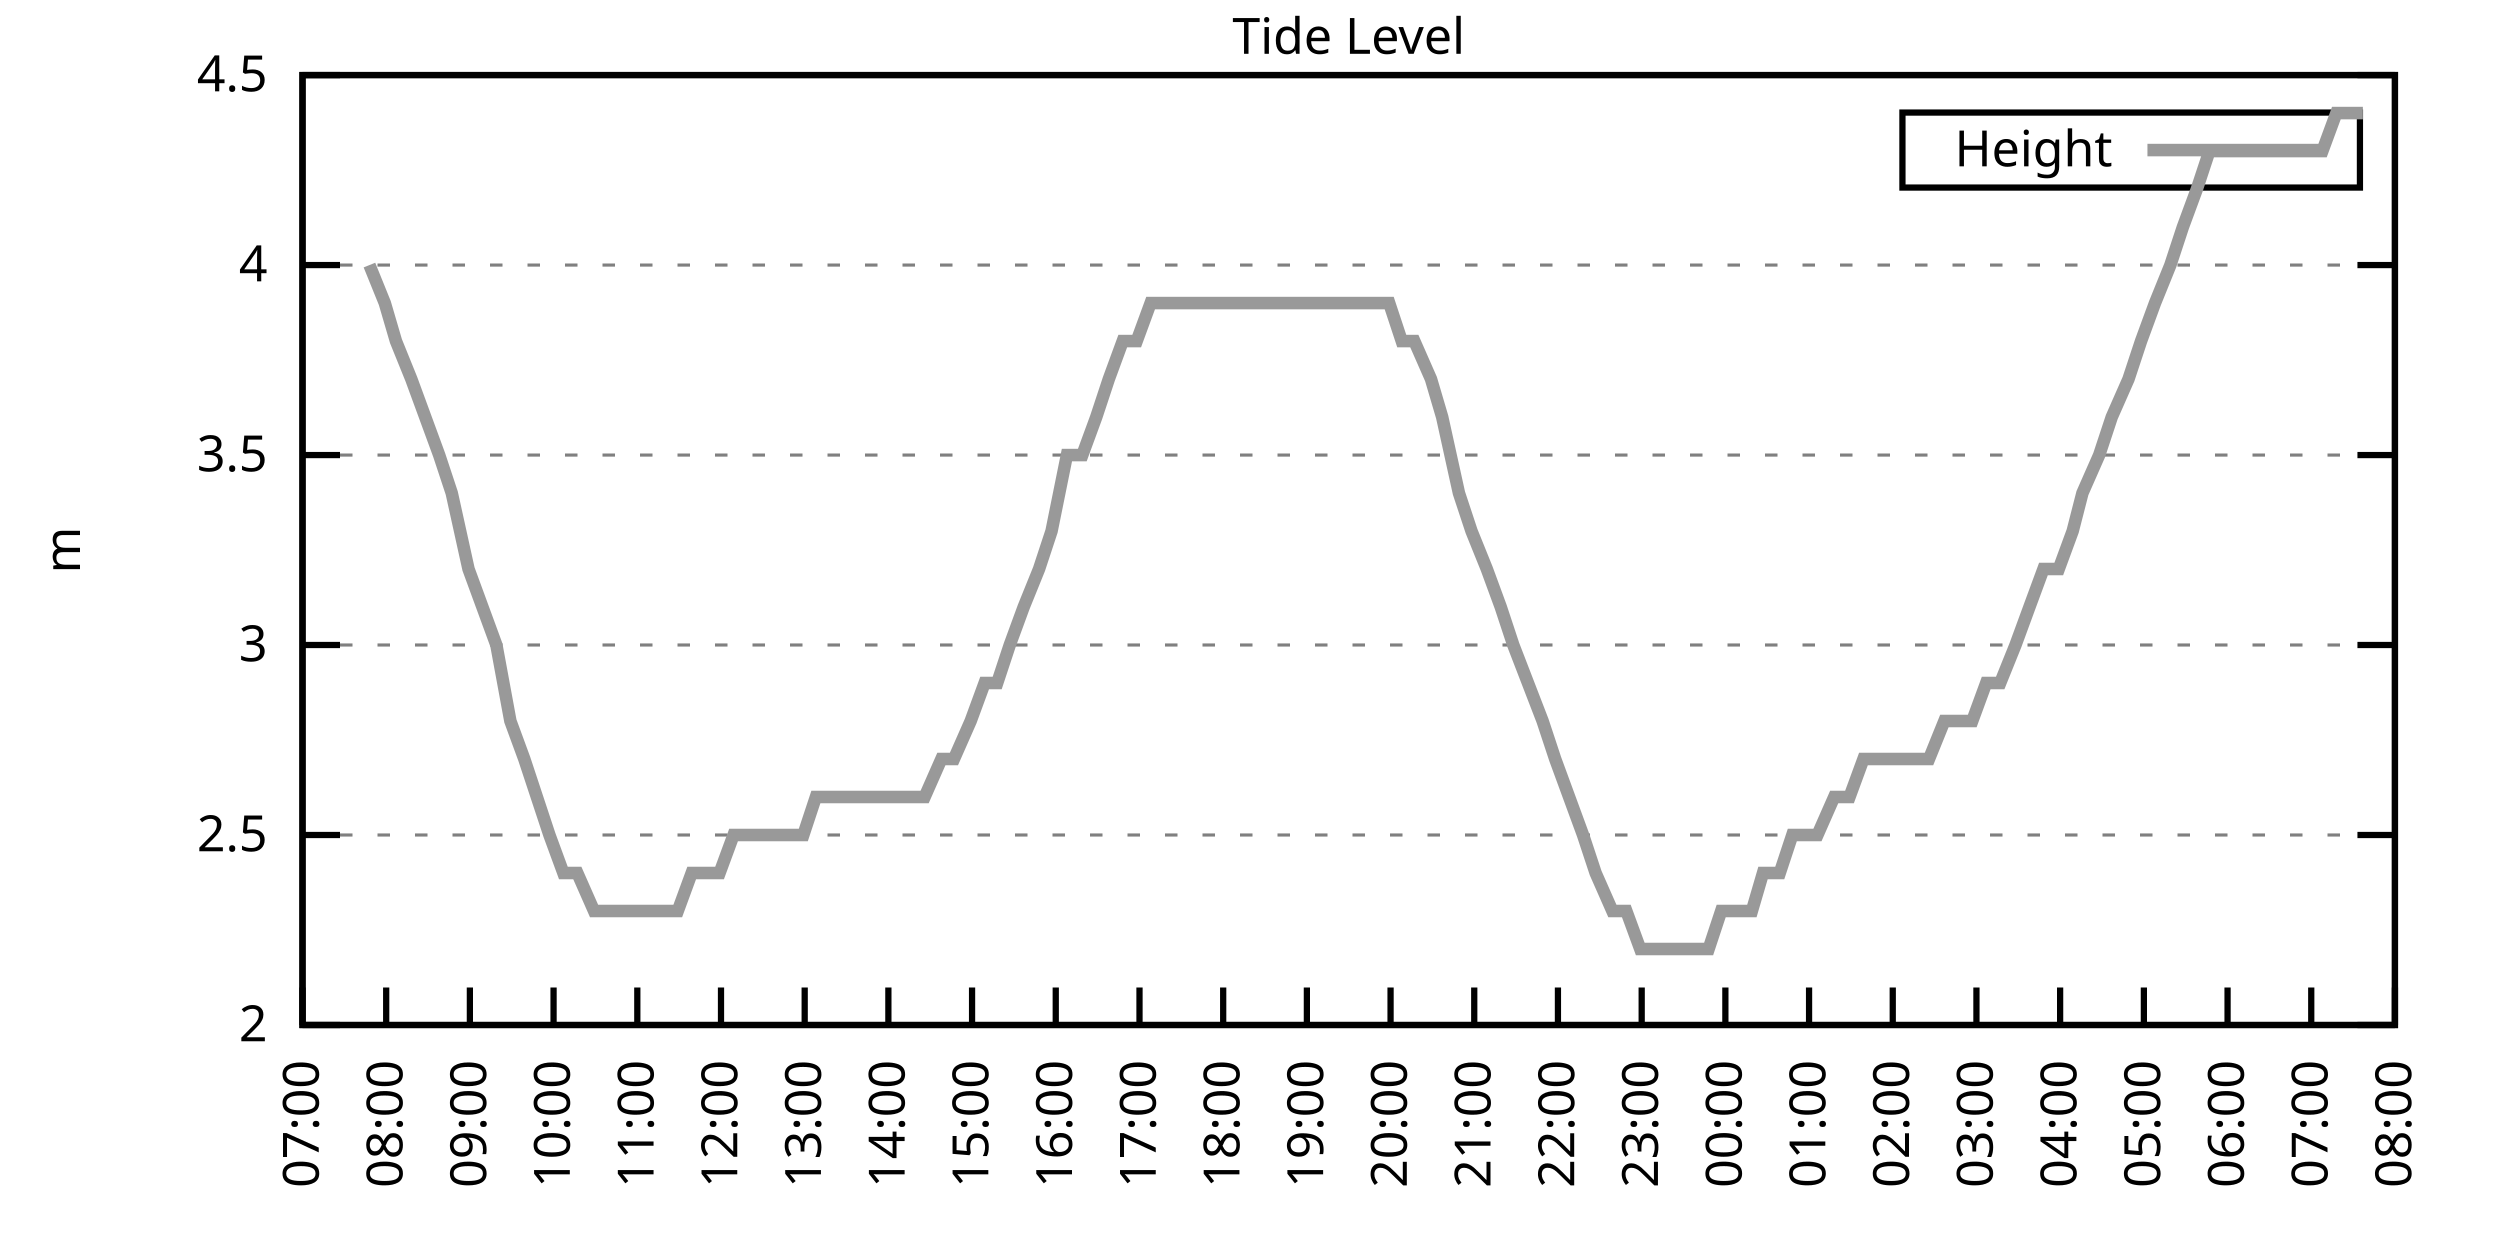
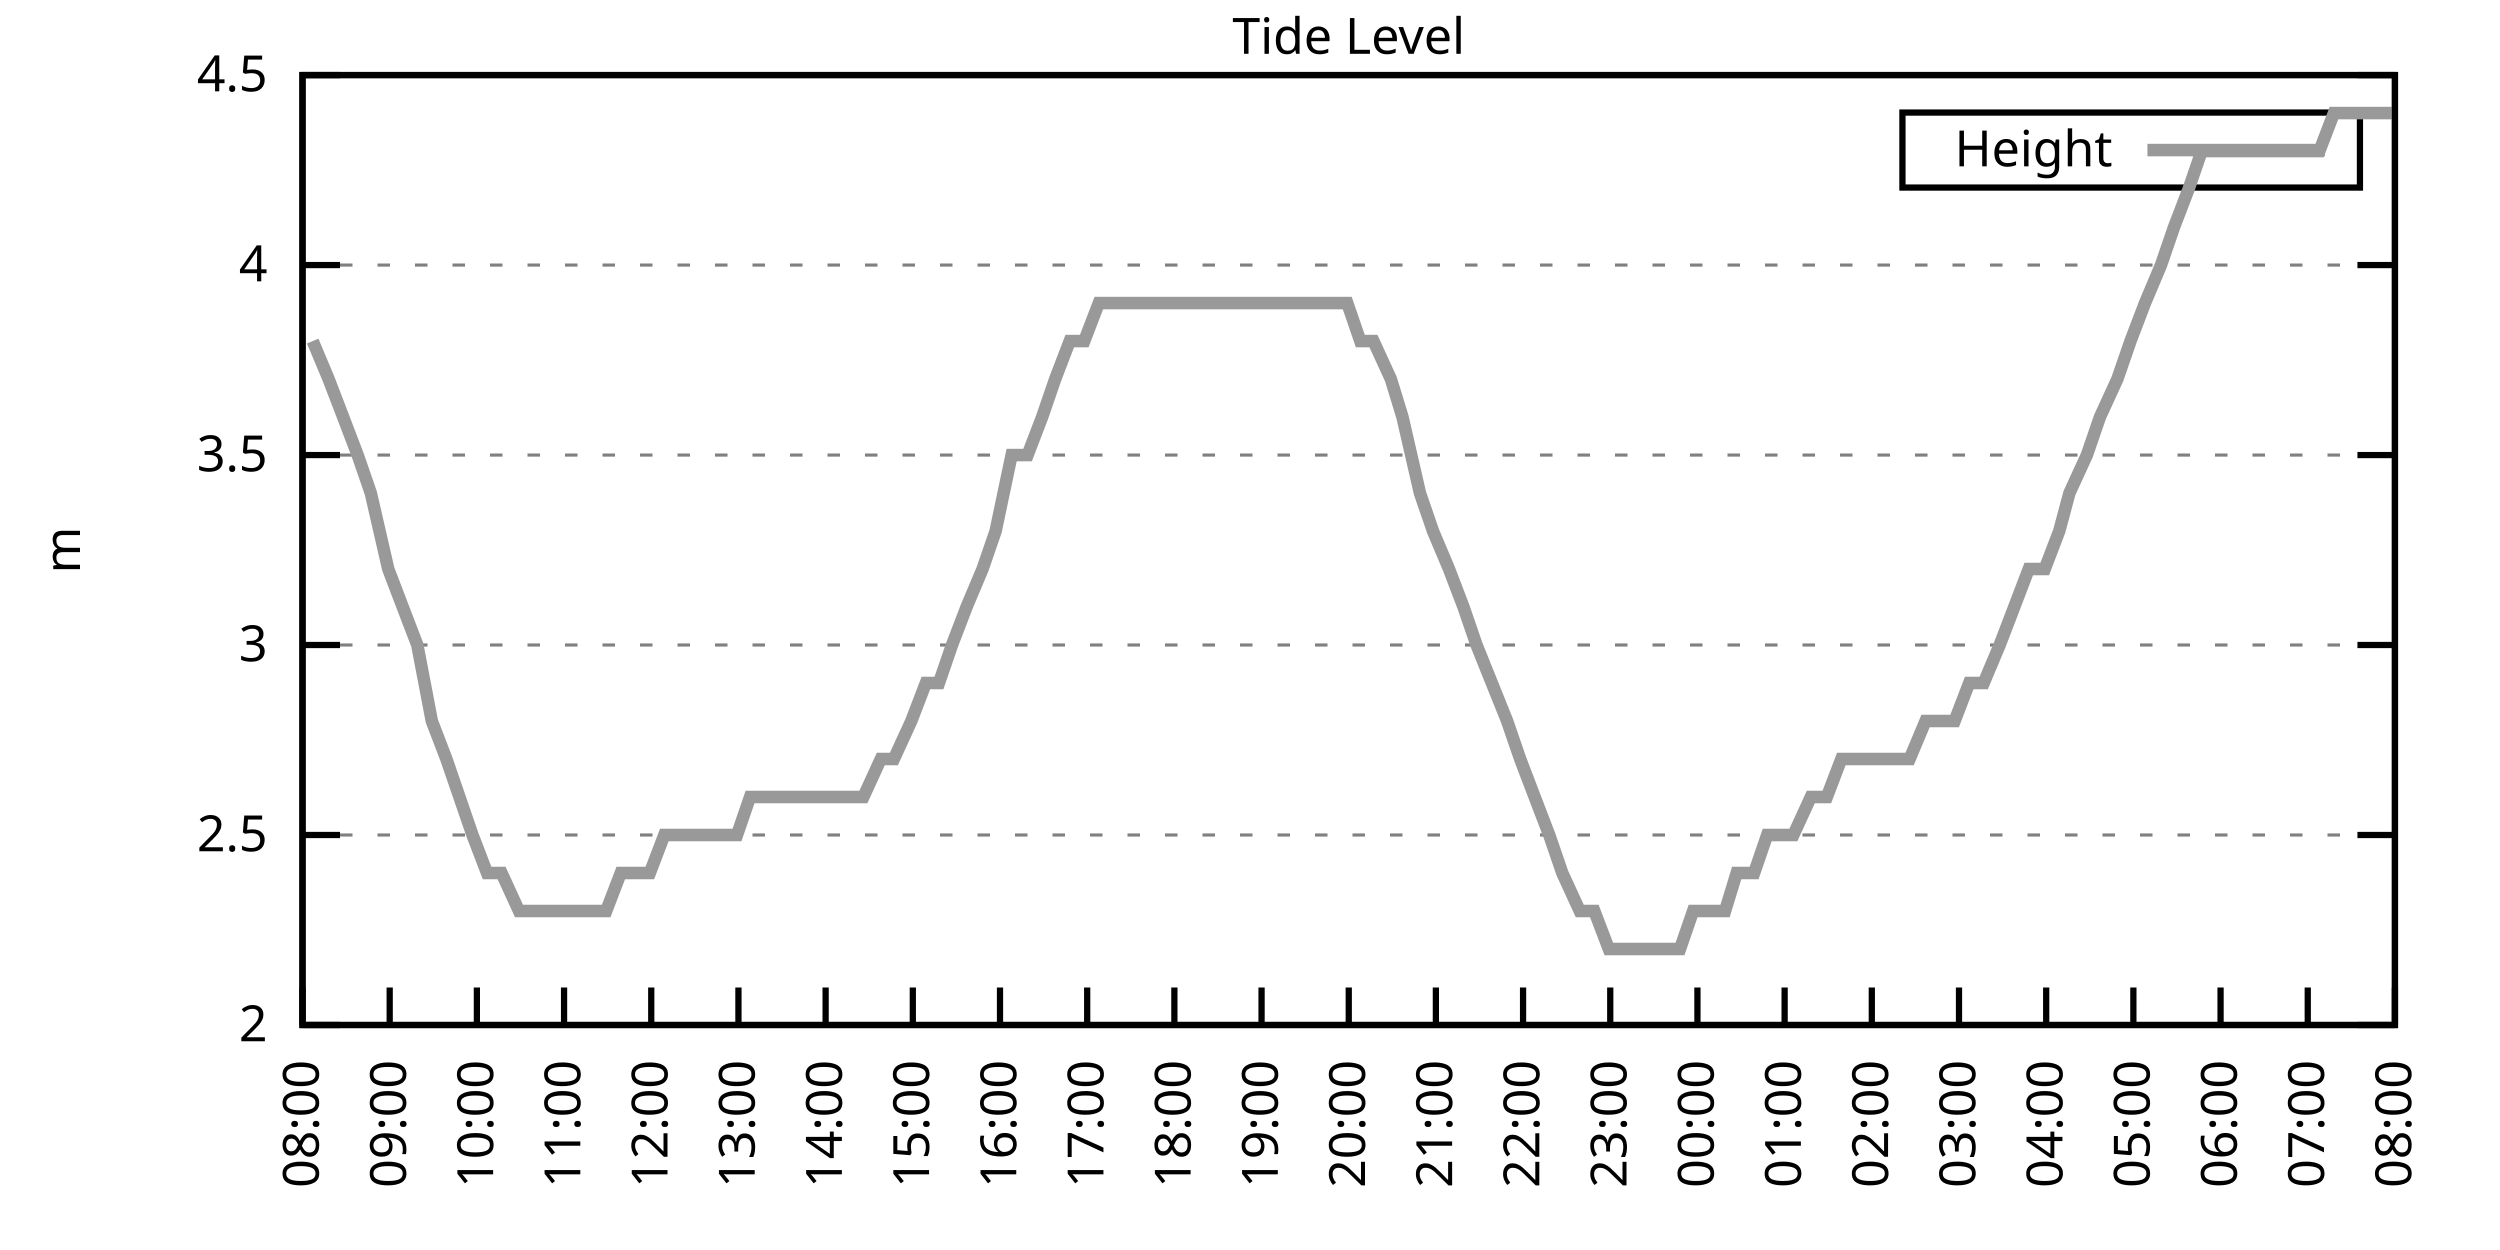
<svg xmlns="http://www.w3.org/2000/svg" xmlns:xlink="http://www.w3.org/1999/xlink" width="400" height="200" viewBox="0 0 400 200">
  <g id="gnuplot_canvas">
    <rect x="0" y="0" width="400" height="200" fill="none" />
    <defs>
      <circle id="gpDot" r="0.5" stroke-width="0.5" stroke="currentColor" />
      <path id="gpPt0" stroke-width="0.333" stroke="currentColor" d="M-1,0 h2 M0,-1 v2" />
      <path id="gpPt1" stroke-width="0.333" stroke="currentColor" d="M-1,-1 L1,1 M1,-1 L-1,1" />
      <path id="gpPt2" stroke-width="0.333" stroke="currentColor" d="M-1,0 L1,0 M0,-1 L0,1 M-1,-1 L1,1 M-1,1 L1,-1" />
      <rect id="gpPt3" stroke-width="0.333" stroke="currentColor" x="-1" y="-1" width="2" height="2" />
      <rect id="gpPt4" stroke-width="0.333" stroke="currentColor" fill="currentColor" x="-1" y="-1" width="2" height="2" />
      <circle id="gpPt5" stroke-width="0.333" stroke="currentColor" cx="0" cy="0" r="1" />
      <use xlink:href="#gpPt5" id="gpPt6" fill="currentColor" stroke="none" />
      <path id="gpPt7" stroke-width="0.333" stroke="currentColor" d="M0,-1.33 L-1.33,0.67 L1.33,0.67 z" />
      <use xlink:href="#gpPt7" id="gpPt8" fill="currentColor" stroke="none" />
      <use xlink:href="#gpPt7" id="gpPt9" stroke="currentColor" transform="rotate(180)" />
      <use xlink:href="#gpPt9" id="gpPt10" fill="currentColor" stroke="none" />
      <use xlink:href="#gpPt3" id="gpPt11" stroke="currentColor" transform="rotate(45)" />
      <use xlink:href="#gpPt11" id="gpPt12" fill="currentColor" stroke="none" />
      <path id="gpPt13" stroke-width="0.333" stroke="currentColor" d="M0,1.330 L1.265,0.411 L0.782,-1.067 L-0.782,-1.076 L-1.265,0.411 z" />
      <use xlink:href="#gpPt13" id="gpPt14" fill="currentColor" stroke="none" />
      <filter id="textbox" filterUnits="objectBoundingBox" x="0" y="0" height="1" width="1">
        <feFlood flood-color="white" flood-opacity="1" result="bgnd" />
        <feComposite in="SourceGraphic" in2="bgnd" operator="atop" />
      </filter>
      <filter id="greybox" filterUnits="objectBoundingBox" x="0" y="0" height="1" width="1">
        <feFlood flood-color="lightgrey" flood-opacity="1" result="grey" />
        <feComposite in="SourceGraphic" in2="grey" operator="atop" />
      </filter>
    </defs>
    <g fill="none" color="white" stroke="currentColor" stroke-width="1.00" stroke-linecap="butt" stroke-linejoin="miter">
</g>
    <g fill="none" color="black" stroke="currentColor" stroke-width="1.00" stroke-linecap="butt" stroke-linejoin="miter">
      <g stroke="none" shape-rendering="crispEdges">
        <polygon fill="rgb(255, 255, 255)" points="48.40,164.00 383.18,164.00 383.18,12.02 48.40,12.02 " />
      </g>
    </g>
    <g fill="none" color="black" stroke="currentColor" stroke-width="1.00" stroke-linecap="butt" stroke-linejoin="miter">
</g>
    <g fill="none" color="black" stroke="black" stroke-width="0.50" stroke-linecap="butt" stroke-linejoin="miter">
</g>
    <g fill="none" color="gray" stroke="currentColor" stroke-width="0.50" stroke-linecap="butt" stroke-linejoin="miter">
      <path stroke="gray" stroke-dasharray="2,4" class="gridline" d="M48.40,164.00 L383.19,164.00  " />
    </g>
    <g fill="none" color="gray" stroke="gray" stroke-width="1.00" stroke-linecap="butt" stroke-linejoin="miter">
</g>
    <g fill="none" color="black" stroke="currentColor" stroke-width="1.00" stroke-linecap="butt" stroke-linejoin="miter">
      <path stroke="black" d="M48.40,164.00 L54.40,164.00 M383.19,164.00 L377.19,164.00  " />
      <g transform="translate(42.80,166.60)" stroke="none" fill="black" font-family="Sans" font-size="8.00" text-anchor="end">
        <text>
          <tspan font-family="Sans"> 2</tspan>
        </text>
      </g>
    </g>
    <g fill="none" color="black" stroke="currentColor" stroke-width="1.00" stroke-linecap="butt" stroke-linejoin="miter">
</g>
    <g fill="none" color="black" stroke="black" stroke-width="0.50" stroke-linecap="butt" stroke-linejoin="miter">
</g>
    <g fill="none" color="gray" stroke="currentColor" stroke-width="0.50" stroke-linecap="butt" stroke-linejoin="miter">
      <path stroke="gray" stroke-dasharray="2,4" class="gridline" d="M48.40,133.60 L383.19,133.60  " />
    </g>
    <g fill="none" color="gray" stroke="gray" stroke-width="1.00" stroke-linecap="butt" stroke-linejoin="miter">
</g>
    <g fill="none" color="black" stroke="currentColor" stroke-width="1.00" stroke-linecap="butt" stroke-linejoin="miter">
      <path stroke="black" d="M48.40,133.60 L54.40,133.60 M383.19,133.60 L377.19,133.60  " />
      <g transform="translate(42.80,136.20)" stroke="none" fill="black" font-family="Sans" font-size="8.00" text-anchor="end">
        <text>
          <tspan font-family="Sans"> 2.5</tspan>
        </text>
      </g>
    </g>
    <g fill="none" color="black" stroke="currentColor" stroke-width="1.00" stroke-linecap="butt" stroke-linejoin="miter">
</g>
    <g fill="none" color="black" stroke="black" stroke-width="0.50" stroke-linecap="butt" stroke-linejoin="miter">
</g>
    <g fill="none" color="gray" stroke="currentColor" stroke-width="0.50" stroke-linecap="butt" stroke-linejoin="miter">
      <path stroke="gray" stroke-dasharray="2,4" class="gridline" d="M48.40,103.20 L383.19,103.20  " />
    </g>
    <g fill="none" color="gray" stroke="gray" stroke-width="1.00" stroke-linecap="butt" stroke-linejoin="miter">
</g>
    <g fill="none" color="black" stroke="currentColor" stroke-width="1.00" stroke-linecap="butt" stroke-linejoin="miter">
      <path stroke="black" d="M48.40,103.20 L54.40,103.20 M383.19,103.20 L377.19,103.20  " />
      <g transform="translate(42.80,105.80)" stroke="none" fill="black" font-family="Sans" font-size="8.00" text-anchor="end">
        <text>
          <tspan font-family="Sans"> 3</tspan>
        </text>
      </g>
    </g>
    <g fill="none" color="black" stroke="currentColor" stroke-width="1.00" stroke-linecap="butt" stroke-linejoin="miter">
</g>
    <g fill="none" color="black" stroke="black" stroke-width="0.50" stroke-linecap="butt" stroke-linejoin="miter">
</g>
    <g fill="none" color="gray" stroke="currentColor" stroke-width="0.50" stroke-linecap="butt" stroke-linejoin="miter">
      <path stroke="gray" stroke-dasharray="2,4" class="gridline" d="M48.40,72.81 L383.19,72.81  " />
    </g>
    <g fill="none" color="gray" stroke="gray" stroke-width="1.00" stroke-linecap="butt" stroke-linejoin="miter">
</g>
    <g fill="none" color="black" stroke="currentColor" stroke-width="1.00" stroke-linecap="butt" stroke-linejoin="miter">
      <path stroke="black" d="M48.40,72.81 L54.40,72.81 M383.19,72.81 L377.19,72.81  " />
      <g transform="translate(42.80,75.41)" stroke="none" fill="black" font-family="Sans" font-size="8.00" text-anchor="end">
        <text>
          <tspan font-family="Sans"> 3.5</tspan>
        </text>
      </g>
    </g>
    <g fill="none" color="black" stroke="currentColor" stroke-width="1.00" stroke-linecap="butt" stroke-linejoin="miter">
</g>
    <g fill="none" color="black" stroke="black" stroke-width="0.50" stroke-linecap="butt" stroke-linejoin="miter">
</g>
    <g fill="none" color="gray" stroke="currentColor" stroke-width="0.50" stroke-linecap="butt" stroke-linejoin="miter">
      <path stroke="gray" stroke-dasharray="2,4" class="gridline" d="M48.40,42.41 L383.19,42.41  " />
    </g>
    <g fill="none" color="gray" stroke="gray" stroke-width="1.00" stroke-linecap="butt" stroke-linejoin="miter">
</g>
    <g fill="none" color="black" stroke="currentColor" stroke-width="1.00" stroke-linecap="butt" stroke-linejoin="miter">
      <path stroke="black" d="M48.40,42.41 L54.40,42.41 M383.19,42.41 L377.19,42.41  " />
      <g transform="translate(42.80,45.01)" stroke="none" fill="black" font-family="Sans" font-size="8.00" text-anchor="end">
        <text>
          <tspan font-family="Sans"> 4</tspan>
        </text>
      </g>
    </g>
    <g fill="none" color="black" stroke="currentColor" stroke-width="1.00" stroke-linecap="butt" stroke-linejoin="miter">
</g>
    <g fill="none" color="black" stroke="black" stroke-width="0.50" stroke-linecap="butt" stroke-linejoin="miter">
</g>
    <g fill="none" color="gray" stroke="currentColor" stroke-width="0.50" stroke-linecap="butt" stroke-linejoin="miter">
      <path stroke="gray" stroke-dasharray="2,4" class="gridline" d="M48.40,12.01 L383.19,12.01  " />
    </g>
    <g fill="none" color="gray" stroke="gray" stroke-width="1.00" stroke-linecap="butt" stroke-linejoin="miter">
</g>
    <g fill="none" color="black" stroke="currentColor" stroke-width="1.00" stroke-linecap="butt" stroke-linejoin="miter">
      <path stroke="black" d="M48.40,12.01 L54.40,12.01 M383.19,12.01 L377.19,12.01  " />
      <g transform="translate(42.80,14.61)" stroke="none" fill="black" font-family="Sans" font-size="8.00" text-anchor="end">
        <text>
          <tspan font-family="Sans"> 4.5</tspan>
        </text>
      </g>
    </g>
    <g fill="none" color="black" stroke="currentColor" stroke-width="1.00" stroke-linecap="butt" stroke-linejoin="miter">
      <path stroke="black" d="M48.40,164.00 L48.40,158.00  " />
      <g transform="translate(51.00,169.60) rotate(270.00)" stroke="none" fill="black" font-family="Sans" font-size="8.00" text-anchor="end">
        <text>
-           <tspan font-family="Sans">07:00</tspan>
-         </text>
-       </g>
-     </g>
-     <g fill="none" color="black" stroke="currentColor" stroke-width="1.00" stroke-linecap="butt" stroke-linejoin="miter">
-       <path stroke="black" d="M61.79,164.00 L61.79,158.00  " />
-       <g transform="translate(64.39,169.60) rotate(270.00)" stroke="none" fill="black" font-family="Sans" font-size="8.00" text-anchor="end">
-         <text>
          <tspan font-family="Sans">08:00</tspan>
        </text>
      </g>
    </g>
    <g fill="none" color="black" stroke="currentColor" stroke-width="1.00" stroke-linecap="butt" stroke-linejoin="miter">
-       <path stroke="black" d="M75.18,164.00 L75.18,158.00  " />
-       <g transform="translate(77.78,169.60) rotate(270.00)" stroke="none" fill="black" font-family="Sans" font-size="8.00" text-anchor="end">
+       <path stroke="black" d="M62.35,164.00 L62.35,158.00  " />
+       <g transform="translate(64.95,169.60) rotate(270.00)" stroke="none" fill="black" font-family="Sans" font-size="8.00" text-anchor="end">
        <text>
          <tspan font-family="Sans">09:00</tspan>
        </text>
      </g>
    </g>
    <g fill="none" color="black" stroke="currentColor" stroke-width="1.00" stroke-linecap="butt" stroke-linejoin="miter">
-       <path stroke="black" d="M88.57,164.00 L88.57,158.00  " />
-       <g transform="translate(91.17,169.60) rotate(270.00)" stroke="none" fill="black" font-family="Sans" font-size="8.00" text-anchor="end">
+       <path stroke="black" d="M76.30,164.00 L76.30,158.00  " />
+       <g transform="translate(78.90,169.60) rotate(270.00)" stroke="none" fill="black" font-family="Sans" font-size="8.00" text-anchor="end">
        <text>
          <tspan font-family="Sans">10:00</tspan>
        </text>
      </g>
    </g>
    <g fill="none" color="black" stroke="currentColor" stroke-width="1.00" stroke-linecap="butt" stroke-linejoin="miter">
-       <path stroke="black" d="M101.97,164.00 L101.97,158.00  " />
-       <g transform="translate(104.57,169.60) rotate(270.00)" stroke="none" fill="black" font-family="Sans" font-size="8.00" text-anchor="end">
+       <path stroke="black" d="M90.25,164.00 L90.25,158.00  " />
+       <g transform="translate(92.85,169.60) rotate(270.00)" stroke="none" fill="black" font-family="Sans" font-size="8.00" text-anchor="end">
        <text>
          <tspan font-family="Sans">11:00</tspan>
        </text>
      </g>
    </g>
    <g fill="none" color="black" stroke="currentColor" stroke-width="1.00" stroke-linecap="butt" stroke-linejoin="miter">
-       <path stroke="black" d="M115.36,164.00 L115.36,158.00  " />
-       <g transform="translate(117.96,169.60) rotate(270.00)" stroke="none" fill="black" font-family="Sans" font-size="8.00" text-anchor="end">
+       <path stroke="black" d="M104.20,164.00 L104.20,158.00  " />
+       <g transform="translate(106.80,169.60) rotate(270.00)" stroke="none" fill="black" font-family="Sans" font-size="8.00" text-anchor="end">
        <text>
          <tspan font-family="Sans">12:00</tspan>
        </text>
      </g>
    </g>
    <g fill="none" color="black" stroke="currentColor" stroke-width="1.00" stroke-linecap="butt" stroke-linejoin="miter">
-       <path stroke="black" d="M128.75,164.00 L128.75,158.00  " />
-       <g transform="translate(131.35,169.60) rotate(270.00)" stroke="none" fill="black" font-family="Sans" font-size="8.00" text-anchor="end">
+       <path stroke="black" d="M118.15,164.00 L118.15,158.00  " />
+       <g transform="translate(120.75,169.60) rotate(270.00)" stroke="none" fill="black" font-family="Sans" font-size="8.00" text-anchor="end">
        <text>
          <tspan font-family="Sans">13:00</tspan>
        </text>
      </g>
    </g>
    <g fill="none" color="black" stroke="currentColor" stroke-width="1.00" stroke-linecap="butt" stroke-linejoin="miter">
-       <path stroke="black" d="M142.14,164.00 L142.14,158.00  " />
-       <g transform="translate(144.74,169.60) rotate(270.00)" stroke="none" fill="black" font-family="Sans" font-size="8.00" text-anchor="end">
+       <path stroke="black" d="M132.10,164.00 L132.10,158.00  " />
+       <g transform="translate(134.70,169.60) rotate(270.00)" stroke="none" fill="black" font-family="Sans" font-size="8.00" text-anchor="end">
        <text>
          <tspan font-family="Sans">14:00</tspan>
        </text>
      </g>
    </g>
    <g fill="none" color="black" stroke="currentColor" stroke-width="1.00" stroke-linecap="butt" stroke-linejoin="miter">
-       <path stroke="black" d="M155.53,164.00 L155.53,158.00  " />
-       <g transform="translate(158.13,169.60) rotate(270.00)" stroke="none" fill="black" font-family="Sans" font-size="8.00" text-anchor="end">
+       <path stroke="black" d="M146.05,164.00 L146.05,158.00  " />
+       <g transform="translate(148.65,169.60) rotate(270.00)" stroke="none" fill="black" font-family="Sans" font-size="8.00" text-anchor="end">
        <text>
          <tspan font-family="Sans">15:00</tspan>
        </text>
      </g>
    </g>
    <g fill="none" color="black" stroke="currentColor" stroke-width="1.00" stroke-linecap="butt" stroke-linejoin="miter">
-       <path stroke="black" d="M168.92,164.00 L168.92,158.00  " />
-       <g transform="translate(171.52,169.60) rotate(270.00)" stroke="none" fill="black" font-family="Sans" font-size="8.00" text-anchor="end">
+       <path stroke="black" d="M160.00,164.00 L160.00,158.00  " />
+       <g transform="translate(162.60,169.60) rotate(270.00)" stroke="none" fill="black" font-family="Sans" font-size="8.00" text-anchor="end">
        <text>
          <tspan font-family="Sans">16:00</tspan>
        </text>
      </g>
    </g>
    <g fill="none" color="black" stroke="currentColor" stroke-width="1.00" stroke-linecap="butt" stroke-linejoin="miter">
-       <path stroke="black" d="M182.32,164.00 L182.32,158.00  " />
-       <g transform="translate(184.92,169.60) rotate(270.00)" stroke="none" fill="black" font-family="Sans" font-size="8.00" text-anchor="end">
+       <path stroke="black" d="M173.95,164.00 L173.95,158.00  " />
+       <g transform="translate(176.55,169.60) rotate(270.00)" stroke="none" fill="black" font-family="Sans" font-size="8.00" text-anchor="end">
        <text>
          <tspan font-family="Sans">17:00</tspan>
        </text>
      </g>
    </g>
    <g fill="none" color="black" stroke="currentColor" stroke-width="1.00" stroke-linecap="butt" stroke-linejoin="miter">
-       <path stroke="black" d="M195.71,164.00 L195.71,158.00  " />
-       <g transform="translate(198.31,169.60) rotate(270.00)" stroke="none" fill="black" font-family="Sans" font-size="8.00" text-anchor="end">
+       <path stroke="black" d="M187.90,164.00 L187.90,158.00  " />
+       <g transform="translate(190.50,169.60) rotate(270.00)" stroke="none" fill="black" font-family="Sans" font-size="8.00" text-anchor="end">
        <text>
          <tspan font-family="Sans">18:00</tspan>
        </text>
      </g>
    </g>
    <g fill="none" color="black" stroke="currentColor" stroke-width="1.00" stroke-linecap="butt" stroke-linejoin="miter">
-       <path stroke="black" d="M209.10,164.00 L209.10,158.00  " />
-       <g transform="translate(211.70,169.60) rotate(270.00)" stroke="none" fill="black" font-family="Sans" font-size="8.00" text-anchor="end">
+       <path stroke="black" d="M201.85,164.00 L201.85,158.00  " />
+       <g transform="translate(204.45,169.60) rotate(270.00)" stroke="none" fill="black" font-family="Sans" font-size="8.00" text-anchor="end">
        <text>
          <tspan font-family="Sans">19:00</tspan>
        </text>
      </g>
    </g>
    <g fill="none" color="black" stroke="currentColor" stroke-width="1.00" stroke-linecap="butt" stroke-linejoin="miter">
-       <path stroke="black" d="M222.49,164.00 L222.49,158.00  " />
-       <g transform="translate(225.09,169.60) rotate(270.00)" stroke="none" fill="black" font-family="Sans" font-size="8.00" text-anchor="end">
+       <path stroke="black" d="M215.80,164.00 L215.80,158.00  " />
+       <g transform="translate(218.40,169.60) rotate(270.00)" stroke="none" fill="black" font-family="Sans" font-size="8.00" text-anchor="end">
        <text>
          <tspan font-family="Sans">20:00</tspan>
        </text>
      </g>
    </g>
    <g fill="none" color="black" stroke="currentColor" stroke-width="1.00" stroke-linecap="butt" stroke-linejoin="miter">
-       <path stroke="black" d="M235.88,164.00 L235.88,158.00  " />
-       <g transform="translate(238.48,169.60) rotate(270.00)" stroke="none" fill="black" font-family="Sans" font-size="8.00" text-anchor="end">
+       <path stroke="black" d="M229.74,164.00 L229.74,158.00  " />
+       <g transform="translate(232.34,169.60) rotate(270.00)" stroke="none" fill="black" font-family="Sans" font-size="8.00" text-anchor="end">
        <text>
          <tspan font-family="Sans">21:00</tspan>
        </text>
      </g>
    </g>
    <g fill="none" color="black" stroke="currentColor" stroke-width="1.00" stroke-linecap="butt" stroke-linejoin="miter">
-       <path stroke="black" d="M249.27,164.00 L249.27,158.00  " />
-       <g transform="translate(251.87,169.60) rotate(270.00)" stroke="none" fill="black" font-family="Sans" font-size="8.00" text-anchor="end">
+       <path stroke="black" d="M243.69,164.00 L243.69,158.00  " />
+       <g transform="translate(246.29,169.60) rotate(270.00)" stroke="none" fill="black" font-family="Sans" font-size="8.00" text-anchor="end">
        <text>
          <tspan font-family="Sans">22:00</tspan>
        </text>
      </g>
    </g>
    <g fill="none" color="black" stroke="currentColor" stroke-width="1.00" stroke-linecap="butt" stroke-linejoin="miter">
-       <path stroke="black" d="M262.67,164.00 L262.67,158.00  " />
-       <g transform="translate(265.27,169.60) rotate(270.00)" stroke="none" fill="black" font-family="Sans" font-size="8.00" text-anchor="end">
+       <path stroke="black" d="M257.64,164.00 L257.64,158.00  " />
+       <g transform="translate(260.24,169.60) rotate(270.00)" stroke="none" fill="black" font-family="Sans" font-size="8.00" text-anchor="end">
        <text>
          <tspan font-family="Sans">23:00</tspan>
        </text>
      </g>
    </g>
    <g fill="none" color="black" stroke="currentColor" stroke-width="1.00" stroke-linecap="butt" stroke-linejoin="miter">
-       <path stroke="black" d="M276.06,164.00 L276.06,158.00  " />
-       <g transform="translate(278.66,169.60) rotate(270.00)" stroke="none" fill="black" font-family="Sans" font-size="8.00" text-anchor="end">
+       <path stroke="black" d="M271.59,164.00 L271.59,158.00  " />
+       <g transform="translate(274.19,169.60) rotate(270.00)" stroke="none" fill="black" font-family="Sans" font-size="8.00" text-anchor="end">
        <text>
          <tspan font-family="Sans">00:00</tspan>
        </text>
      </g>
    </g>
    <g fill="none" color="black" stroke="currentColor" stroke-width="1.00" stroke-linecap="butt" stroke-linejoin="miter">
-       <path stroke="black" d="M289.45,164.00 L289.45,158.00  " />
-       <g transform="translate(292.05,169.60) rotate(270.00)" stroke="none" fill="black" font-family="Sans" font-size="8.00" text-anchor="end">
+       <path stroke="black" d="M285.54,164.00 L285.54,158.00  " />
+       <g transform="translate(288.14,169.60) rotate(270.00)" stroke="none" fill="black" font-family="Sans" font-size="8.00" text-anchor="end">
        <text>
          <tspan font-family="Sans">01:00</tspan>
        </text>
      </g>
    </g>
    <g fill="none" color="black" stroke="currentColor" stroke-width="1.00" stroke-linecap="butt" stroke-linejoin="miter">
-       <path stroke="black" d="M302.84,164.00 L302.84,158.00  " />
-       <g transform="translate(305.44,169.60) rotate(270.00)" stroke="none" fill="black" font-family="Sans" font-size="8.00" text-anchor="end">
+       <path stroke="black" d="M299.49,164.00 L299.49,158.00  " />
+       <g transform="translate(302.09,169.60) rotate(270.00)" stroke="none" fill="black" font-family="Sans" font-size="8.00" text-anchor="end">
        <text>
          <tspan font-family="Sans">02:00</tspan>
        </text>
      </g>
    </g>
    <g fill="none" color="black" stroke="currentColor" stroke-width="1.00" stroke-linecap="butt" stroke-linejoin="miter">
-       <path stroke="black" d="M316.23,164.00 L316.23,158.00  " />
-       <g transform="translate(318.83,169.60) rotate(270.00)" stroke="none" fill="black" font-family="Sans" font-size="8.00" text-anchor="end">
+       <path stroke="black" d="M313.44,164.00 L313.44,158.00  " />
+       <g transform="translate(316.04,169.60) rotate(270.00)" stroke="none" fill="black" font-family="Sans" font-size="8.00" text-anchor="end">
        <text>
          <tspan font-family="Sans">03:00</tspan>
        </text>
      </g>
    </g>
    <g fill="none" color="black" stroke="currentColor" stroke-width="1.00" stroke-linecap="butt" stroke-linejoin="miter">
-       <path stroke="black" d="M329.62,164.00 L329.62,158.00  " />
-       <g transform="translate(332.22,169.60) rotate(270.00)" stroke="none" fill="black" font-family="Sans" font-size="8.00" text-anchor="end">
+       <path stroke="black" d="M327.39,164.00 L327.39,158.00  " />
+       <g transform="translate(329.99,169.60) rotate(270.00)" stroke="none" fill="black" font-family="Sans" font-size="8.00" text-anchor="end">
        <text>
          <tspan font-family="Sans">04:00</tspan>
        </text>
      </g>
    </g>
    <g fill="none" color="black" stroke="currentColor" stroke-width="1.00" stroke-linecap="butt" stroke-linejoin="miter">
-       <path stroke="black" d="M343.02,164.00 L343.02,158.00  " />
-       <g transform="translate(345.62,169.60) rotate(270.00)" stroke="none" fill="black" font-family="Sans" font-size="8.00" text-anchor="end">
+       <path stroke="black" d="M341.34,164.00 L341.34,158.00  " />
+       <g transform="translate(343.94,169.60) rotate(270.00)" stroke="none" fill="black" font-family="Sans" font-size="8.00" text-anchor="end">
        <text>
          <tspan font-family="Sans">05:00</tspan>
        </text>
      </g>
    </g>
    <g fill="none" color="black" stroke="currentColor" stroke-width="1.00" stroke-linecap="butt" stroke-linejoin="miter">
-       <path stroke="black" d="M356.41,164.00 L356.41,158.00  " />
-       <g transform="translate(359.01,169.60) rotate(270.00)" stroke="none" fill="black" font-family="Sans" font-size="8.00" text-anchor="end">
+       <path stroke="black" d="M355.29,164.00 L355.29,158.00  " />
+       <g transform="translate(357.89,169.60) rotate(270.00)" stroke="none" fill="black" font-family="Sans" font-size="8.00" text-anchor="end">
        <text>
          <tspan font-family="Sans">06:00</tspan>
        </text>
      </g>
    </g>
    <g fill="none" color="black" stroke="currentColor" stroke-width="1.00" stroke-linecap="butt" stroke-linejoin="miter">
-       <path stroke="black" d="M369.80,164.00 L369.80,158.00  " />
-       <g transform="translate(372.40,169.60) rotate(270.00)" stroke="none" fill="black" font-family="Sans" font-size="8.00" text-anchor="end">
+       <path stroke="black" d="M369.24,164.00 L369.24,158.00  " />
+       <g transform="translate(371.84,169.60) rotate(270.00)" stroke="none" fill="black" font-family="Sans" font-size="8.00" text-anchor="end">
        <text>
          <tspan font-family="Sans">07:00</tspan>
        </text>
      </g>
    </g>
    <g fill="none" color="black" stroke="currentColor" stroke-width="1.00" stroke-linecap="butt" stroke-linejoin="miter">
      <path stroke="black" d="M383.19,164.00 L383.19,158.00  " />
      <g transform="translate(385.79,169.60) rotate(270.00)" stroke="none" fill="black" font-family="Sans" font-size="8.00" text-anchor="end">
        <text>
          <tspan font-family="Sans">08:00</tspan>
        </text>
      </g>
    </g>
    <g fill="none" color="black" stroke="currentColor" stroke-width="1.00" stroke-linecap="butt" stroke-linejoin="miter">
</g>
    <g fill="none" color="black" stroke="currentColor" stroke-width="1.00" stroke-linecap="butt" stroke-linejoin="miter">
      <path stroke="black" d="M48.40,12.01 L48.40,164.00 L383.19,164.00 L383.19,12.01 L48.40,12.01 Z  " />
    </g>
    <g fill="none" color="black" stroke="currentColor" stroke-width="1.00" stroke-linecap="butt" stroke-linejoin="miter">
</g>
    <g fill="none" color="black" stroke="currentColor" stroke-width="1.00" stroke-linecap="butt" stroke-linejoin="miter">
      <path stroke="black" d="M304.39,30.01 L304.39,18.01 L377.59,18.01 L377.59,30.01 L304.39,30.01 Z  " />
    </g>
    <g id="Tide_level_plot_1">
      <g fill="none" color="white" stroke="black" stroke-width="2.00" stroke-linecap="butt" stroke-linejoin="miter">
</g>
      <g fill="none" color="black" stroke="currentColor" stroke-width="2.00" stroke-linecap="butt" stroke-linejoin="miter">
        <g transform="translate(337.99,26.61)" stroke="none" fill="black" font-family="Sans" font-size="8.00" text-anchor="end">
          <text>
            <tspan font-family="Sans">Height</tspan>
          </text>
        </g>
      </g>
      <g fill="none" color="black" stroke="currentColor" stroke-width="2.00" stroke-linecap="butt" stroke-linejoin="miter">
-         <path stroke="rgb(153, 153, 153)" d="M343.59,24.01 L371.99,24.01 M59.11,42.41 L61.57,48.49 L63.35,54.57 L65.81,60.65 L68.04,66.73 L70.27,72.81   L72.28,78.89 L74.96,91.04 L77.19,97.12 L79.42,103.20 L81.66,115.36 L83.89,121.44 L85.90,127.52 L87.91,133.60   L90.14,139.68 L92.37,139.68 L95.05,145.76 L97.28,145.76 L99.51,145.76 L101.52,145.76 L103.75,145.76 L105.98,145.76   L108.44,145.76 L110.67,139.68 L112.90,139.68 L115.13,139.68 L117.37,133.60 L119.15,133.60 L121.83,133.60 L124.06,133.60   L125.85,133.60 L128.53,133.60 L130.54,127.52 L132.54,127.52 L135.00,127.52 L137.23,127.52 L139.24,127.52 L141.47,127.52   L143.70,127.52 L145.71,127.52 L147.94,127.52 L150.62,121.44 L152.63,121.44 L155.31,115.36 L157.54,109.28 L159.55,109.28   L161.56,103.20 L163.79,97.12 L166.25,91.04 L168.25,84.97 L170.71,72.81 L173.17,72.81 L175.40,66.73 L177.41,60.65   L179.64,54.57 L181.87,54.57 L184.10,48.49 L186.33,48.49 L188.34,48.49 L190.80,48.49 L192.81,48.49 L195.26,48.49   L197.49,48.49 L199.50,48.49 L201.96,48.49 L204.19,48.49 L206.42,48.49 L208.65,48.49 L210.88,48.49 L212.89,48.49   L215.57,48.49 L217.80,48.49 L219.81,48.49 L222.27,48.49 L224.28,54.57 L226.29,54.57 L228.96,60.65 L230.75,66.73   L233.43,78.89 L235.44,84.97 L237.89,91.04 L240.12,97.12 L242.13,103.20 L246.82,115.36 L248.83,121.44 L251.06,127.52   L253.29,133.60 L255.30,139.68 L257.98,145.76 L260.21,145.76 L262.44,151.84 L264.23,151.84 L266.91,151.84 L269.14,151.84   L271.37,151.84 L273.38,151.84 L275.39,145.76 L278.07,145.76 L280.30,145.76 L282.08,139.68 L284.76,139.68 L286.77,133.60   L289.00,133.60 L290.79,133.60 L293.47,127.52 L295.92,127.52 L298.15,121.44 L300.39,121.44 L302.39,121.44 L304.40,121.44   L307.08,121.44 L308.64,121.44 L311.10,115.36 L313.55,115.36 L315.56,115.36 L317.79,109.28 L320.03,109.28 L322.48,103.20   L324.71,97.12 L326.95,91.04 L329.40,91.04 L331.63,84.97 L333.19,78.89 L335.87,72.81 L337.88,66.73 L340.56,60.65   L342.57,54.57 L344.80,48.49 L347.26,42.41 L349.26,36.33 L351.50,30.25 L353.51,24.17 L356.18,24.17 L358.42,24.17   L359.98,24.17 L362.88,24.17 L364.89,24.17 L367.34,24.17 L369.58,24.17 L371.58,24.17 L373.82,18.09 L376.05,18.09   L378.06,18.09  " />
+         <path stroke="rgb(153, 153, 153)" d="M343.59,24.01 L371.99,24.01 M50.03,54.57 L52.58,60.65 L54.91,66.73 L57.23,72.81 L59.33,78.89 L62.12,91.04   L64.44,97.12 L66.77,103.20 L69.09,115.36 L71.42,121.44 L73.51,127.52 L75.60,133.60 L77.93,139.68 L80.25,139.68   L83.04,145.76 L85.37,145.76 L87.69,145.76 L89.78,145.76 L92.11,145.76 L94.43,145.76 L96.99,145.76 L99.32,139.68   L101.64,139.68 L103.97,139.68 L106.29,133.60 L108.15,133.60 L110.94,133.60 L113.27,133.60 L115.13,133.60 L117.92,133.60   L120.01,127.52 L122.10,127.52 L124.66,127.52 L126.98,127.52 L129.08,127.52 L131.40,127.52 L133.72,127.52 L135.82,127.52   L138.14,127.52 L140.93,121.44 L143.02,121.44 L145.81,115.36 L148.14,109.28 L150.23,109.28 L152.32,103.20 L154.65,97.12   L157.21,91.04 L159.30,84.97 L161.86,72.81 L164.41,72.81 L166.74,66.73 L168.83,60.65 L171.16,54.57 L173.48,54.57   L175.81,48.49 L178.13,48.49 L180.22,48.49 L182.78,48.49 L184.87,48.49 L187.43,48.49 L189.76,48.49 L191.85,48.49   L194.41,48.49 L196.73,48.49 L199.06,48.49 L201.38,48.49 L203.71,48.49 L205.80,48.49 L208.59,48.49 L210.91,48.49   L213.01,48.49 L215.56,48.49 L217.65,54.57 L219.75,54.57 L222.54,60.65 L224.40,66.73 L227.19,78.89 L229.28,84.97   L231.84,91.04 L234.16,97.12 L236.25,103.20 L241.14,115.36 L243.23,121.44 L245.55,127.52 L247.88,133.60 L249.97,139.68   L252.76,145.76 L255.09,145.76 L257.41,151.84 L259.27,151.84 L262.06,151.84 L264.39,151.84 L266.71,151.84 L268.80,151.84   L270.90,145.76 L273.69,145.76 L276.01,145.76 L277.87,139.68 L280.66,139.68 L282.75,133.60 L285.08,133.60 L286.94,133.60   L289.73,127.52 L292.29,127.52 L294.61,121.44 L296.94,121.44 L299.03,121.44 L301.12,121.44 L303.91,121.44 L305.54,121.44   L308.09,115.36 L310.65,115.36 L312.74,115.36 L315.07,109.28 L317.39,109.28 L319.95,103.20 L322.28,97.12 L324.60,91.04   L327.16,91.04 L329.48,84.97 L331.11,78.89 L333.90,72.81 L335.99,66.73 L338.78,60.65 L340.88,54.57 L343.20,48.49   L345.76,42.41 L347.85,36.33 L350.18,30.25 L352.27,24.17 L355.06,24.17 L357.38,24.17 L359.01,24.17 L362.03,24.17   L364.13,24.17 L366.68,24.17 L369.01,24.17 L371.10,24.17 L373.43,18.09 L375.75,18.09 L377.84,18.09 L380.40,18.09   L382.73,18.09  " />
      </g>
    </g>
    <g fill="none" color="black" stroke="currentColor" stroke-width="2.00" stroke-linecap="butt" stroke-linejoin="miter">
</g>
    <g fill="none" color="black" stroke="black" stroke-width="1.00" stroke-linecap="butt" stroke-linejoin="miter">
</g>
    <g fill="none" color="black" stroke="currentColor" stroke-width="1.00" stroke-linecap="butt" stroke-linejoin="miter">
      <path stroke="black" d="M48.40,12.01 L48.40,164.00 L383.19,164.00 L383.19,12.01 L48.40,12.01 Z  " />
      <g transform="translate(12.80,88.01) rotate(270.00)" stroke="none" fill="black" font-family="Sans" font-size="8.00" text-anchor="middle">
        <text>
          <tspan font-family="Sans">m</tspan>
        </text>
      </g>
    </g>
    <g fill="none" color="black" stroke="currentColor" stroke-width="1.00" stroke-linecap="butt" stroke-linejoin="miter">
</g>
    <g fill="none" color="black" stroke="currentColor" stroke-width="1.00" stroke-linecap="butt" stroke-linejoin="miter">
      <g transform="translate(215.79,8.61)" stroke="none" fill="black" font-family="Sans" font-size="8.00" text-anchor="middle">
        <text>
          <tspan font-family="Sans">Tide Level</tspan>
        </text>
      </g>
    </g>
    <g fill="none" color="black" stroke="currentColor" stroke-width="1.00" stroke-linecap="butt" stroke-linejoin="miter">
</g>
  </g>
</svg>
